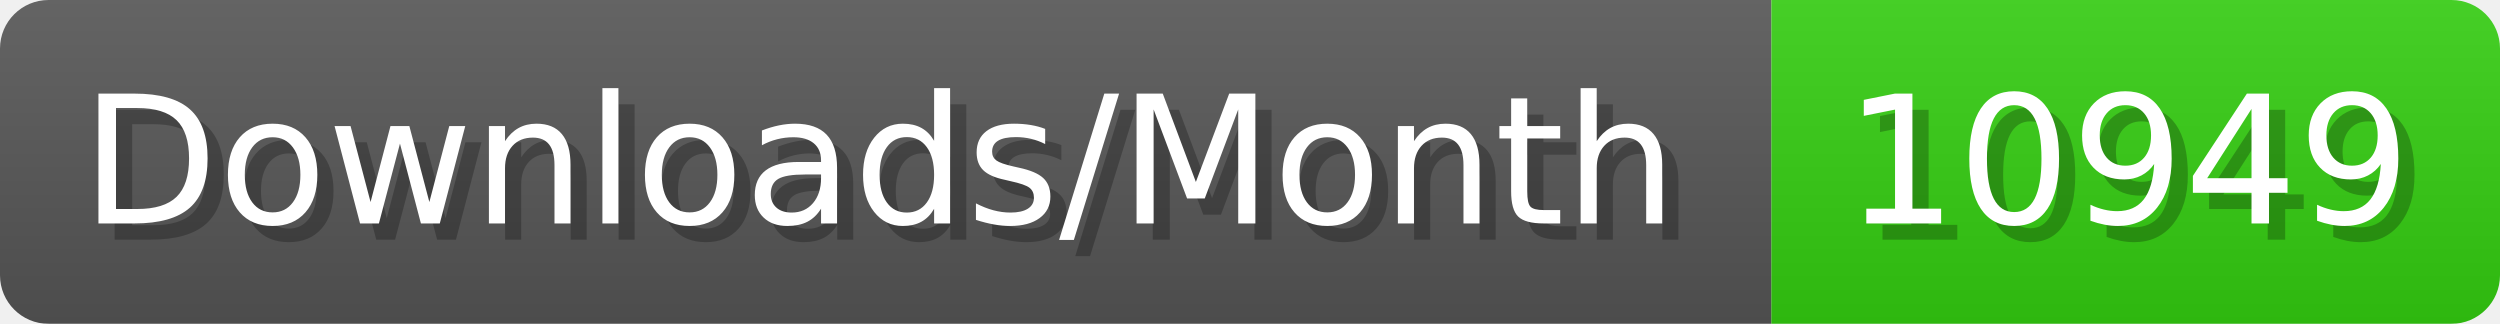
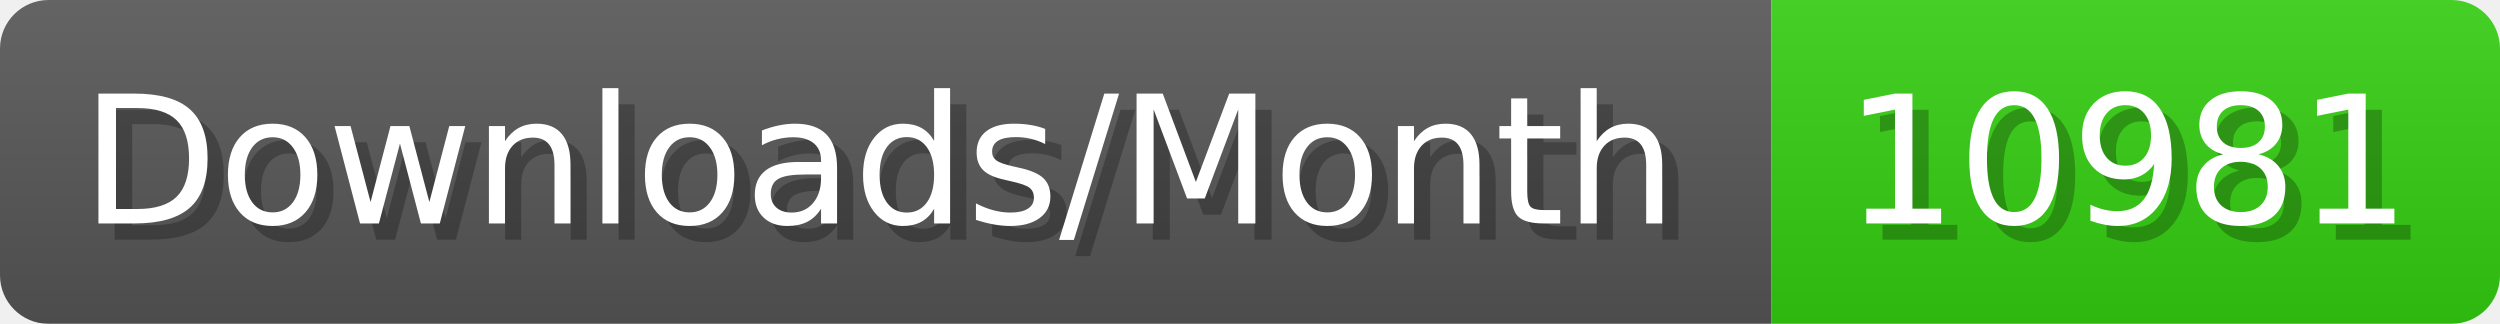
- <svg xmlns="http://www.w3.org/2000/svg" width="154.4" height="20" viewBox="0 0 1544 200" role="img" aria-label="Downloads/Month: 10949">
+ <svg xmlns="http://www.w3.org/2000/svg" width="154.4" height="20" viewBox="0 0 1544 200" role="img" aria-label="Downloads/Month: 10981">
  <linearGradient id="YlXUI" x2="0" y2="100%">
    <stop offset="0" stop-opacity=".1" stop-color="#EEE" />
    <stop offset="1" stop-opacity=".1" />
  </linearGradient>
  <mask id="JHhop">
    <rect width="1544" height="200" rx="30" fill="#FFF" />
  </mask>
  <g mask="url(#JHhop)">
    <rect width="1094" height="200" fill="#555" />
    <rect width="450" height="200" fill="#3C1" x="1094" />
    <rect width="1544" height="200" fill="url(#YlXUI)" />
  </g>
  <g aria-hidden="true" fill="#fff" text-anchor="start" font-family="Verdana,DejaVu Sans,sans-serif" font-size="110">
    <text x="60" y="148" textLength="994" fill="#000" opacity="0.25">Downloads/Month</text>
    <text x="50" y="138" textLength="994">Downloads/Month</text>
-     <text x="1149" y="148" textLength="350" fill="#000" opacity="0.25">10949</text>
-     <text x="1139" y="138" textLength="350">10949</text>
+     <text x="1149" y="148" textLength="350" fill="#000" opacity="0.25">10981</text>
+     <text x="1139" y="138" textLength="350">10981</text>
  </g>
</svg>
